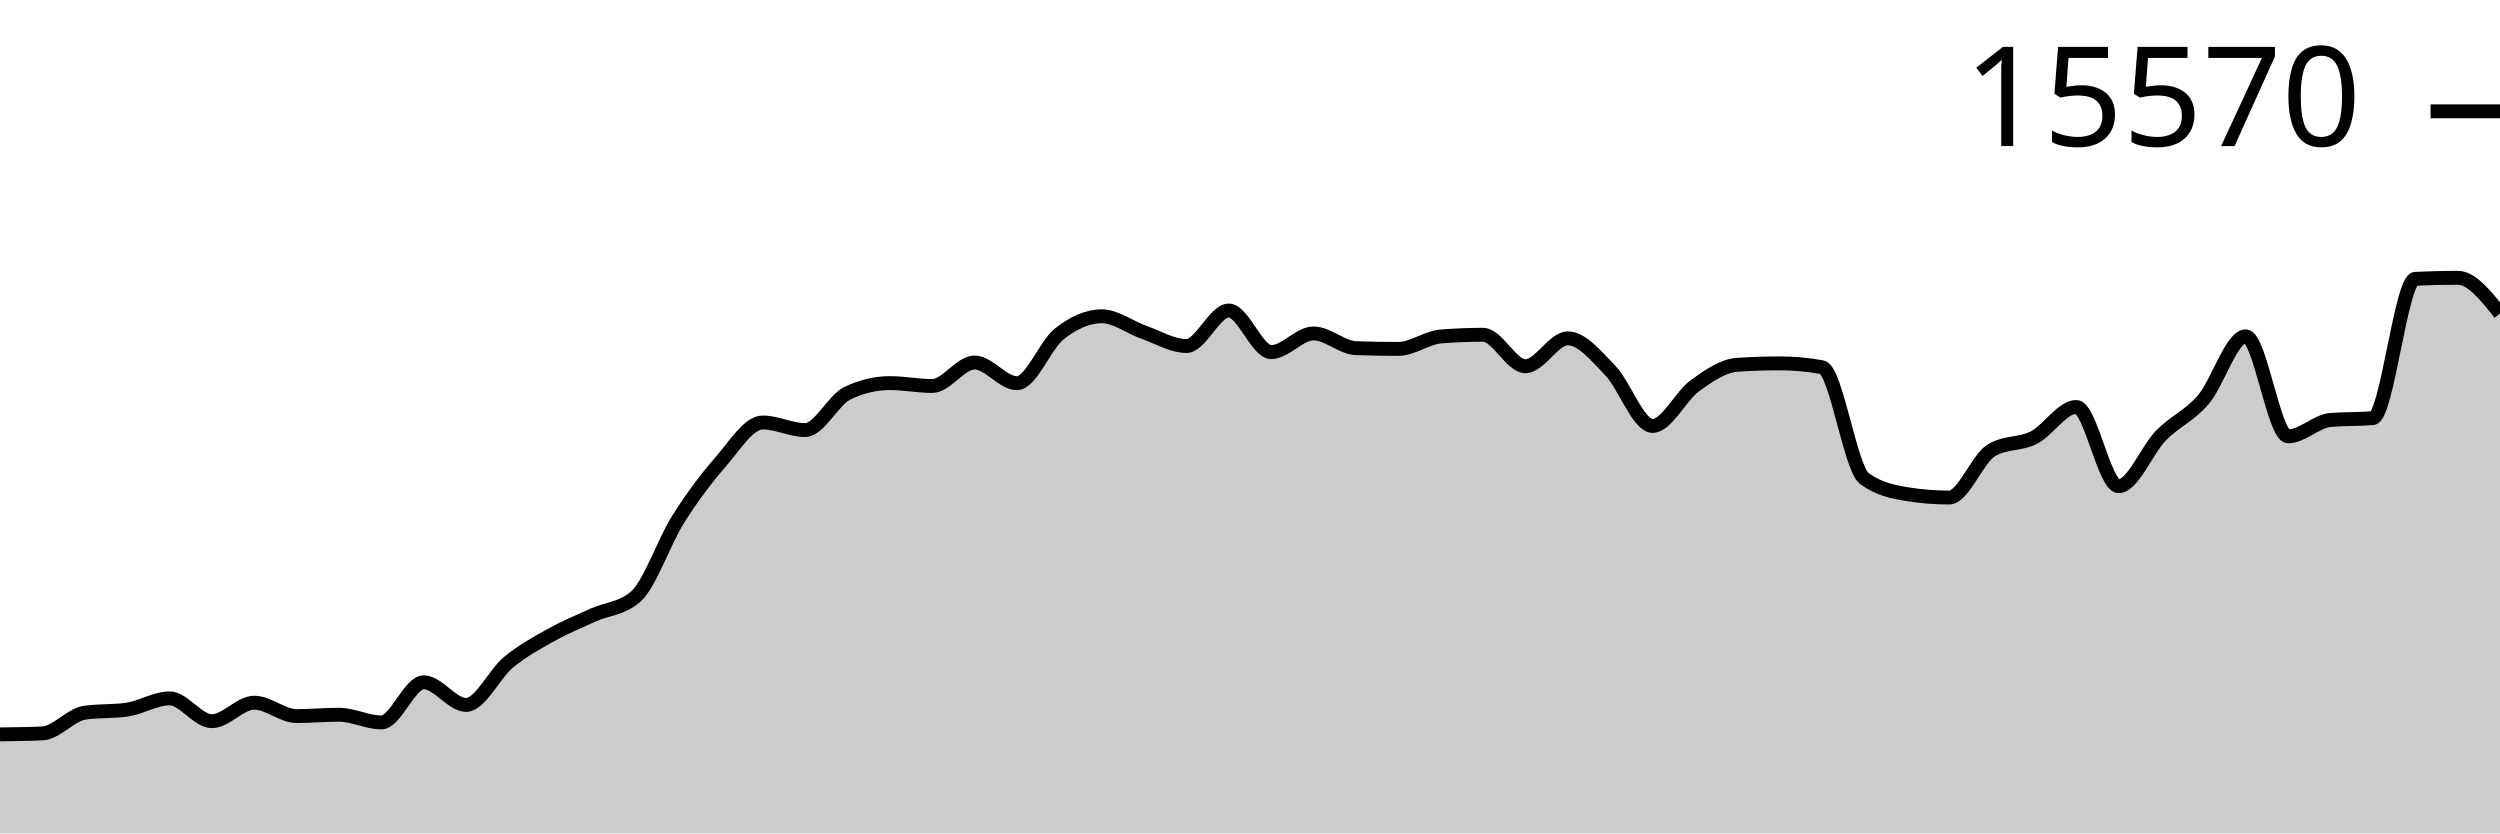
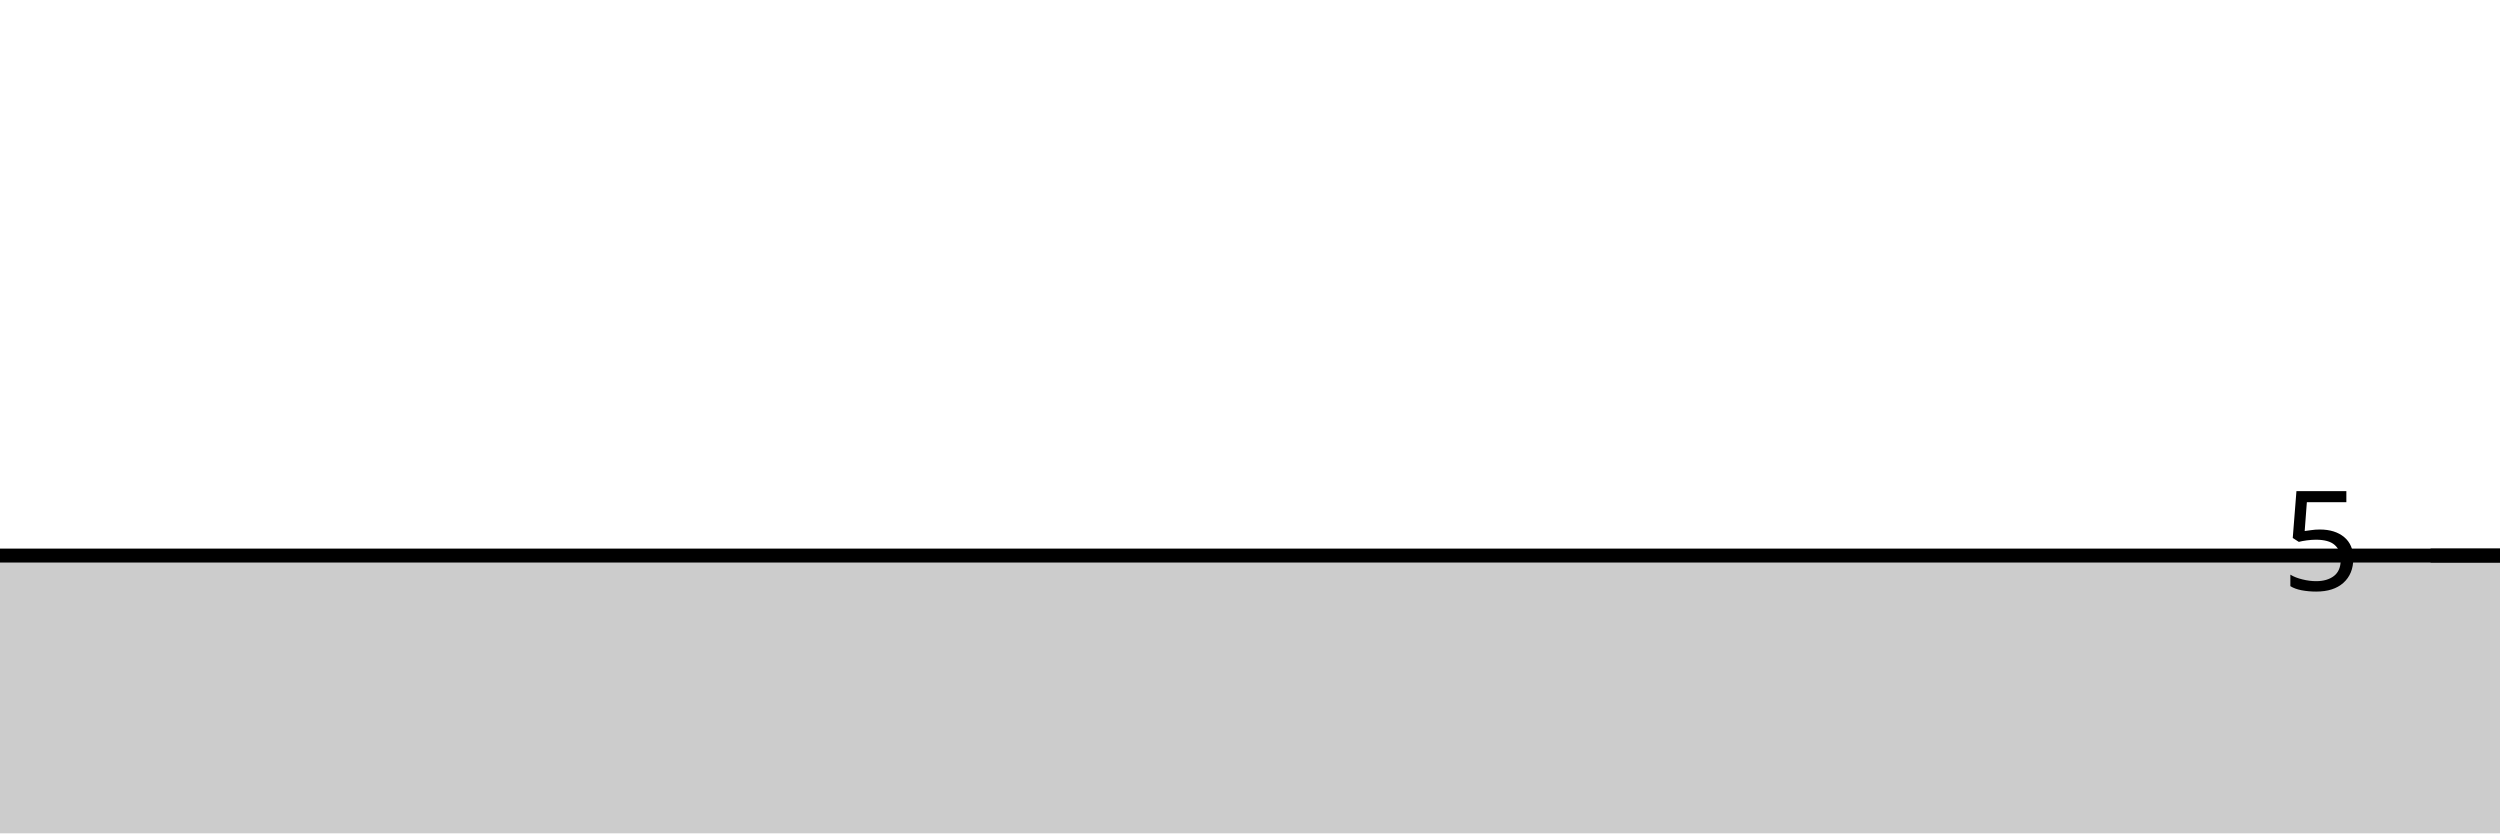
<svg xmlns="http://www.w3.org/2000/svg" viewBox="0 0 180 60">
  <g transform="translate(0,20)">
-     <path class="area" fill="rgba(0, 0, 0, 0.2)" d="M0,32.875C1.017,32.863,2.034,32.852,3.051,32.805C4.068,32.759,5.085,31.463,6.102,31.315C7.119,31.167,8.136,31.241,9.153,31.093C10.169,30.946,11.186,30.282,12.203,30.282C13.22,30.282,14.237,31.925,15.254,31.925C16.271,31.925,17.288,30.594,18.305,30.594C19.322,30.594,20.339,31.558,21.356,31.558C22.373,31.558,23.39,31.461,24.407,31.461C25.424,31.461,26.441,32.015,27.458,32.015C28.475,32.015,29.492,29.125,30.508,29.125C31.525,29.125,32.542,30.754,33.559,30.754C34.576,30.754,35.593,28.521,36.61,27.683C37.627,26.846,38.644,26.296,39.661,25.729C40.678,25.161,41.695,24.741,42.712,24.28C43.729,23.819,44.746,23.841,45.763,22.963C46.78,22.085,47.797,19.025,48.814,17.411C49.831,15.797,50.847,14.446,51.864,13.28C52.881,12.115,53.898,10.418,54.915,10.418C55.932,10.418,56.949,10.965,57.966,10.965C58.983,10.965,60,8.796,61.017,8.311C62.034,7.825,63.051,7.583,64.068,7.583C65.085,7.583,66.102,7.791,67.119,7.791C68.136,7.791,69.153,6.099,70.169,6.099C71.186,6.099,72.203,7.59,73.22,7.59C74.237,7.59,75.254,4.844,76.271,4.041C77.288,3.238,78.305,2.772,79.322,2.772C80.339,2.772,81.356,3.573,82.373,3.93C83.39,4.287,84.407,4.914,85.424,4.914C86.441,4.914,87.458,2.357,88.475,2.357C89.492,2.357,90.508,5.351,91.525,5.351C92.542,5.351,93.559,4.006,94.576,4.006C95.593,4.006,96.61,5.03,97.627,5.067C98.644,5.104,99.661,5.122,100.678,5.122C101.695,5.122,102.712,4.311,103.729,4.228C104.746,4.145,105.763,4.103,106.78,4.103C107.797,4.103,108.814,6.37,109.831,6.37C110.847,6.37,111.864,4.36,112.881,4.36C113.898,4.36,114.915,5.617,115.932,6.668C116.949,7.719,117.966,10.667,118.983,10.667C120,10.667,121.017,8.503,122.034,7.77C123.051,7.036,124.068,6.335,125.085,6.266C126.102,6.196,127.119,6.162,128.136,6.162C129.153,6.162,130.169,6.254,131.186,6.439C132.203,6.624,133.22,13.715,134.237,14.458C135.254,15.202,136.271,15.408,137.288,15.574C138.305,15.741,139.322,15.824,140.339,15.824C141.356,15.824,142.373,13.019,143.39,12.414C144.407,11.808,145.424,12.024,146.441,11.506C147.458,10.987,148.475,9.302,149.492,9.302C150.508,9.302,151.525,15.006,152.542,15.006C153.559,15.006,154.576,12.393,155.593,11.353C156.61,10.314,157.627,9.958,158.644,8.768C159.661,7.578,160.678,4.214,161.695,4.214C162.712,4.214,163.729,11.416,164.746,11.416C165.763,11.416,166.78,10.325,167.797,10.237C168.814,10.15,169.831,10.193,170.847,10.106C171.864,10.018,172.881,0.127,173.898,0.076C174.915,0.025,175.932,0,176.949,0C177.966,0,178.983,1.286,180,2.571L180,40C178.983,40,177.966,40,176.949,40C175.932,40,174.915,40,173.898,40C172.881,40,171.864,40,170.847,40C169.831,40,168.814,40,167.797,40C166.78,40,165.763,40,164.746,40C163.729,40,162.712,40,161.695,40C160.678,40,159.661,40,158.644,40C157.627,40,156.61,40,155.593,40C154.576,40,153.559,40,152.542,40C151.525,40,150.508,40,149.492,40C148.475,40,147.458,40,146.441,40C145.424,40,144.407,40,143.39,40C142.373,40,141.356,40,140.339,40C139.322,40,138.305,40,137.288,40C136.271,40,135.254,40,134.237,40C133.22,40,132.203,40,131.186,40C130.169,40,129.153,40,128.136,40C127.119,40,126.102,40,125.085,40C124.068,40,123.051,40,122.034,40C121.017,40,120,40,118.983,40C117.966,40,116.949,40,115.932,40C114.915,40,113.898,40,112.881,40C111.864,40,110.847,40,109.831,40C108.814,40,107.797,40,106.78,40C105.763,40,104.746,40,103.729,40C102.712,40,101.695,40,100.678,40C99.661,40,98.644,40,97.627,40C96.61,40,95.593,40,94.576,40C93.559,40,92.542,40,91.525,40C90.508,40,89.492,40,88.475,40C87.458,40,86.441,40,85.424,40C84.407,40,83.39,40,82.373,40C81.356,40,80.339,40,79.322,40C78.305,40,77.288,40,76.271,40C75.254,40,74.237,40,73.22,40C72.203,40,71.186,40,70.169,40C69.153,40,68.136,40,67.119,40C66.102,40,65.085,40,64.068,40C63.051,40,62.034,40,61.017,40C60,40,58.983,40,57.966,40C56.949,40,55.932,40,54.915,40C53.898,40,52.881,40,51.864,40C50.847,40,49.831,40,48.814,40C47.797,40,46.78,40,45.763,40C44.746,40,43.729,40,42.712,40C41.695,40,40.678,40,39.661,40C38.644,40,37.627,40,36.61,40C35.593,40,34.576,40,33.559,40C32.542,40,31.525,40,30.508,40C29.492,40,28.475,40,27.458,40C26.441,40,25.424,40,24.407,40C23.39,40,22.373,40,21.356,40C20.339,40,19.322,40,18.305,40C17.288,40,16.271,40,15.254,40C14.237,40,13.22,40,12.203,40C11.186,40,10.169,40,9.153,40C8.136,40,7.119,40,6.102,40C5.085,40,4.068,40,3.051,40C2.034,40,1.017,40,0,40Z" />
-     <path class="line" stroke="black" fill="none" d="M0,32.875C1.017,32.863,2.034,32.852,3.051,32.805C4.068,32.759,5.085,31.463,6.102,31.315C7.119,31.167,8.136,31.241,9.153,31.093C10.169,30.946,11.186,30.282,12.203,30.282C13.22,30.282,14.237,31.925,15.254,31.925C16.271,31.925,17.288,30.594,18.305,30.594C19.322,30.594,20.339,31.558,21.356,31.558C22.373,31.558,23.39,31.461,24.407,31.461C25.424,31.461,26.441,32.015,27.458,32.015C28.475,32.015,29.492,29.125,30.508,29.125C31.525,29.125,32.542,30.754,33.559,30.754C34.576,30.754,35.593,28.521,36.61,27.683C37.627,26.846,38.644,26.296,39.661,25.729C40.678,25.161,41.695,24.741,42.712,24.28C43.729,23.819,44.746,23.841,45.763,22.963C46.78,22.085,47.797,19.025,48.814,17.411C49.831,15.797,50.847,14.446,51.864,13.28C52.881,12.115,53.898,10.418,54.915,10.418C55.932,10.418,56.949,10.965,57.966,10.965C58.983,10.965,60,8.796,61.017,8.311C62.034,7.825,63.051,7.583,64.068,7.583C65.085,7.583,66.102,7.791,67.119,7.791C68.136,7.791,69.153,6.099,70.169,6.099C71.186,6.099,72.203,7.59,73.22,7.59C74.237,7.59,75.254,4.844,76.271,4.041C77.288,3.238,78.305,2.772,79.322,2.772C80.339,2.772,81.356,3.573,82.373,3.93C83.39,4.287,84.407,4.914,85.424,4.914C86.441,4.914,87.458,2.357,88.475,2.357C89.492,2.357,90.508,5.351,91.525,5.351C92.542,5.351,93.559,4.006,94.576,4.006C95.593,4.006,96.61,5.03,97.627,5.067C98.644,5.104,99.661,5.122,100.678,5.122C101.695,5.122,102.712,4.311,103.729,4.228C104.746,4.145,105.763,4.103,106.78,4.103C107.797,4.103,108.814,6.37,109.831,6.37C110.847,6.37,111.864,4.36,112.881,4.36C113.898,4.36,114.915,5.617,115.932,6.668C116.949,7.719,117.966,10.667,118.983,10.667C120,10.667,121.017,8.503,122.034,7.77C123.051,7.036,124.068,6.335,125.085,6.266C126.102,6.196,127.119,6.162,128.136,6.162C129.153,6.162,130.169,6.254,131.186,6.439C132.203,6.624,133.22,13.715,134.237,14.458C135.254,15.202,136.271,15.408,137.288,15.574C138.305,15.741,139.322,15.824,140.339,15.824C141.356,15.824,142.373,13.019,143.39,12.414C144.407,11.808,145.424,12.024,146.441,11.506C147.458,10.987,148.475,9.302,149.492,9.302C150.508,9.302,151.525,15.006,152.542,15.006C153.559,15.006,154.576,12.393,155.593,11.353C156.61,10.314,157.627,9.958,158.644,8.768C159.661,7.578,160.678,4.214,161.695,4.214C162.712,4.214,163.729,11.416,164.746,11.416C165.763,11.416,166.78,10.325,167.797,10.237C168.814,10.15,169.831,10.193,170.847,10.106C171.864,10.018,172.881,0.127,173.898,0.076C174.915,0.025,175.932,0,176.949,0C177.966,0,178.983,1.286,180,2.571" />
-     <path class="axis-ceiling" stroke-width="1" stroke="black" fill="none" d="M175,-11.984L180,-11.984" />
-     <text class="axis-ceiling-label" font-family="sans-serif" text-anchor="end" font-size="10px" x="170" y="-9.484">15570</text>
+     <path class="area" fill="rgba(0, 0, 0, 0.2)" d="M0,20C1.017,20,2.034,20,3.051,20C4.068,20,5.085,20,6.102,20C7.119,20,8.136,20,9.153,20C10.169,20,11.186,20,12.203,20C13.22,20,14.237,20,15.254,20C16.271,20,17.288,20,18.305,20C19.322,20,20.339,20,21.356,20C22.373,20,23.39,20,24.407,20C25.424,20,26.441,20,27.458,20C28.475,20,29.492,20,30.508,20C31.525,20,32.542,20,33.559,20C34.576,20,35.593,20,36.61,20C37.627,20,38.644,20,39.661,20C40.678,20,41.695,20,42.712,20C43.729,20,44.746,20,45.763,20C46.78,20,47.797,20,48.814,20C49.831,20,50.847,20,51.864,20C52.881,20,53.898,20,54.915,20C55.932,20,56.949,20,57.966,20C58.983,20,60,20,61.017,20C62.034,20,63.051,20,64.068,20C65.085,20,66.102,20,67.119,20C68.136,20,69.153,20,70.169,20C71.186,20,72.203,20,73.22,20C74.237,20,75.254,20,76.271,20C77.288,20,78.305,20,79.322,20C80.339,20,81.356,20,82.373,20C83.39,20,84.407,20,85.424,20C86.441,20,87.458,20,88.475,20C89.492,20,90.508,20,91.525,20C92.542,20,93.559,20,94.576,20C95.593,20,96.61,20,97.627,20C98.644,20,99.661,20,100.678,20C101.695,20,102.712,20,103.729,20C104.746,20,105.763,20,106.78,20C107.797,20,108.814,20,109.831,20C110.847,20,111.864,20,112.881,20C113.898,20,114.915,20,115.932,20C116.949,20,117.966,20,118.983,20C120,20,121.017,20,122.034,20C123.051,20,124.068,20,125.085,20C126.102,20,127.119,20,128.136,20C129.153,20,130.169,20,131.186,20C132.203,20,133.22,20,134.237,20C135.254,20,136.271,20,137.288,20C138.305,20,139.322,20,140.339,20C141.356,20,142.373,20,143.39,20C144.407,20,145.424,20,146.441,20C147.458,20,148.475,20,149.492,20C150.508,20,151.525,20,152.542,20C153.559,20,154.576,20,155.593,20C156.61,20,157.627,20,158.644,20C159.661,20,160.678,20,161.695,20C162.712,20,163.729,20,164.746,20C165.763,20,166.78,20,167.797,20C168.814,20,169.831,20,170.847,20C171.864,20,172.881,20,173.898,20C174.915,20,175.932,20,176.949,20C177.966,20,178.983,20,180,20L180,40C178.983,40,177.966,40,176.949,40C175.932,40,174.915,40,173.898,40C172.881,40,171.864,40,170.847,40C169.831,40,168.814,40,167.797,40C166.78,40,165.763,40,164.746,40C163.729,40,162.712,40,161.695,40C160.678,40,159.661,40,158.644,40C157.627,40,156.61,40,155.593,40C154.576,40,153.559,40,152.542,40C151.525,40,150.508,40,149.492,40C148.475,40,147.458,40,146.441,40C145.424,40,144.407,40,143.39,40C142.373,40,141.356,40,140.339,40C139.322,40,138.305,40,137.288,40C136.271,40,135.254,40,134.237,40C133.22,40,132.203,40,131.186,40C130.169,40,129.153,40,128.136,40C127.119,40,126.102,40,125.085,40C124.068,40,123.051,40,122.034,40C121.017,40,120,40,118.983,40C117.966,40,116.949,40,115.932,40C114.915,40,113.898,40,112.881,40C111.864,40,110.847,40,109.831,40C108.814,40,107.797,40,106.78,40C105.763,40,104.746,40,103.729,40C102.712,40,101.695,40,100.678,40C99.661,40,98.644,40,97.627,40C96.61,40,95.593,40,94.576,40C93.559,40,92.542,40,91.525,40C90.508,40,89.492,40,88.475,40C87.458,40,86.441,40,85.424,40C84.407,40,83.39,40,82.373,40C81.356,40,80.339,40,79.322,40C78.305,40,77.288,40,76.271,40C75.254,40,74.237,40,73.22,40C72.203,40,71.186,40,70.169,40C69.153,40,68.136,40,67.119,40C66.102,40,65.085,40,64.068,40C63.051,40,62.034,40,61.017,40C60,40,58.983,40,57.966,40C56.949,40,55.932,40,54.915,40C53.898,40,52.881,40,51.864,40C50.847,40,49.831,40,48.814,40C47.797,40,46.78,40,45.763,40C44.746,40,43.729,40,42.712,40C41.695,40,40.678,40,39.661,40C38.644,40,37.627,40,36.61,40C35.593,40,34.576,40,33.559,40C32.542,40,31.525,40,30.508,40C29.492,40,28.475,40,27.458,40C26.441,40,25.424,40,24.407,40C23.39,40,22.373,40,21.356,40C20.339,40,19.322,40,18.305,40C17.288,40,16.271,40,15.254,40C14.237,40,13.22,40,12.203,40C11.186,40,10.169,40,9.153,40C8.136,40,7.119,40,6.102,40C5.085,40,4.068,40,3.051,40C2.034,40,1.017,40,0,40Z" />
+     <path class="line" stroke="black" fill="none" d="M0,20C1.017,20,2.034,20,3.051,20C4.068,20,5.085,20,6.102,20C7.119,20,8.136,20,9.153,20C10.169,20,11.186,20,12.203,20C13.22,20,14.237,20,15.254,20C16.271,20,17.288,20,18.305,20C19.322,20,20.339,20,21.356,20C22.373,20,23.39,20,24.407,20C25.424,20,26.441,20,27.458,20C28.475,20,29.492,20,30.508,20C31.525,20,32.542,20,33.559,20C34.576,20,35.593,20,36.61,20C37.627,20,38.644,20,39.661,20C40.678,20,41.695,20,42.712,20C43.729,20,44.746,20,45.763,20C46.78,20,47.797,20,48.814,20C49.831,20,50.847,20,51.864,20C52.881,20,53.898,20,54.915,20C55.932,20,56.949,20,57.966,20C58.983,20,60,20,61.017,20C62.034,20,63.051,20,64.068,20C65.085,20,66.102,20,67.119,20C68.136,20,69.153,20,70.169,20C71.186,20,72.203,20,73.22,20C74.237,20,75.254,20,76.271,20C77.288,20,78.305,20,79.322,20C80.339,20,81.356,20,82.373,20C83.39,20,84.407,20,85.424,20C86.441,20,87.458,20,88.475,20C89.492,20,90.508,20,91.525,20C92.542,20,93.559,20,94.576,20C95.593,20,96.61,20,97.627,20C98.644,20,99.661,20,100.678,20C101.695,20,102.712,20,103.729,20C104.746,20,105.763,20,106.78,20C107.797,20,108.814,20,109.831,20C110.847,20,111.864,20,112.881,20C113.898,20,114.915,20,115.932,20C116.949,20,117.966,20,118.983,20C120,20,121.017,20,122.034,20C123.051,20,124.068,20,125.085,20C126.102,20,127.119,20,128.136,20C129.153,20,130.169,20,131.186,20C132.203,20,133.22,20,134.237,20C135.254,20,136.271,20,137.288,20C138.305,20,139.322,20,140.339,20C141.356,20,142.373,20,143.39,20C144.407,20,145.424,20,146.441,20C147.458,20,148.475,20,149.492,20C150.508,20,151.525,20,152.542,20C153.559,20,154.576,20,155.593,20C156.61,20,157.627,20,158.644,20C159.661,20,160.678,20,161.695,20C162.712,20,163.729,20,164.746,20C165.763,20,166.78,20,167.797,20C168.814,20,169.831,20,170.847,20C171.864,20,172.881,20,173.898,20C174.915,20,175.932,20,176.949,20C177.966,20,178.983,20,180,20" />
+     <path class="axis-ceiling" stroke-width="1" stroke="black" fill="none" d="M175,20L180,20" />
+     <text class="axis-ceiling-label" font-family="sans-serif" text-anchor="end" font-size="10px" x="170" y="22.5">5</text>
  </g>
</svg>
